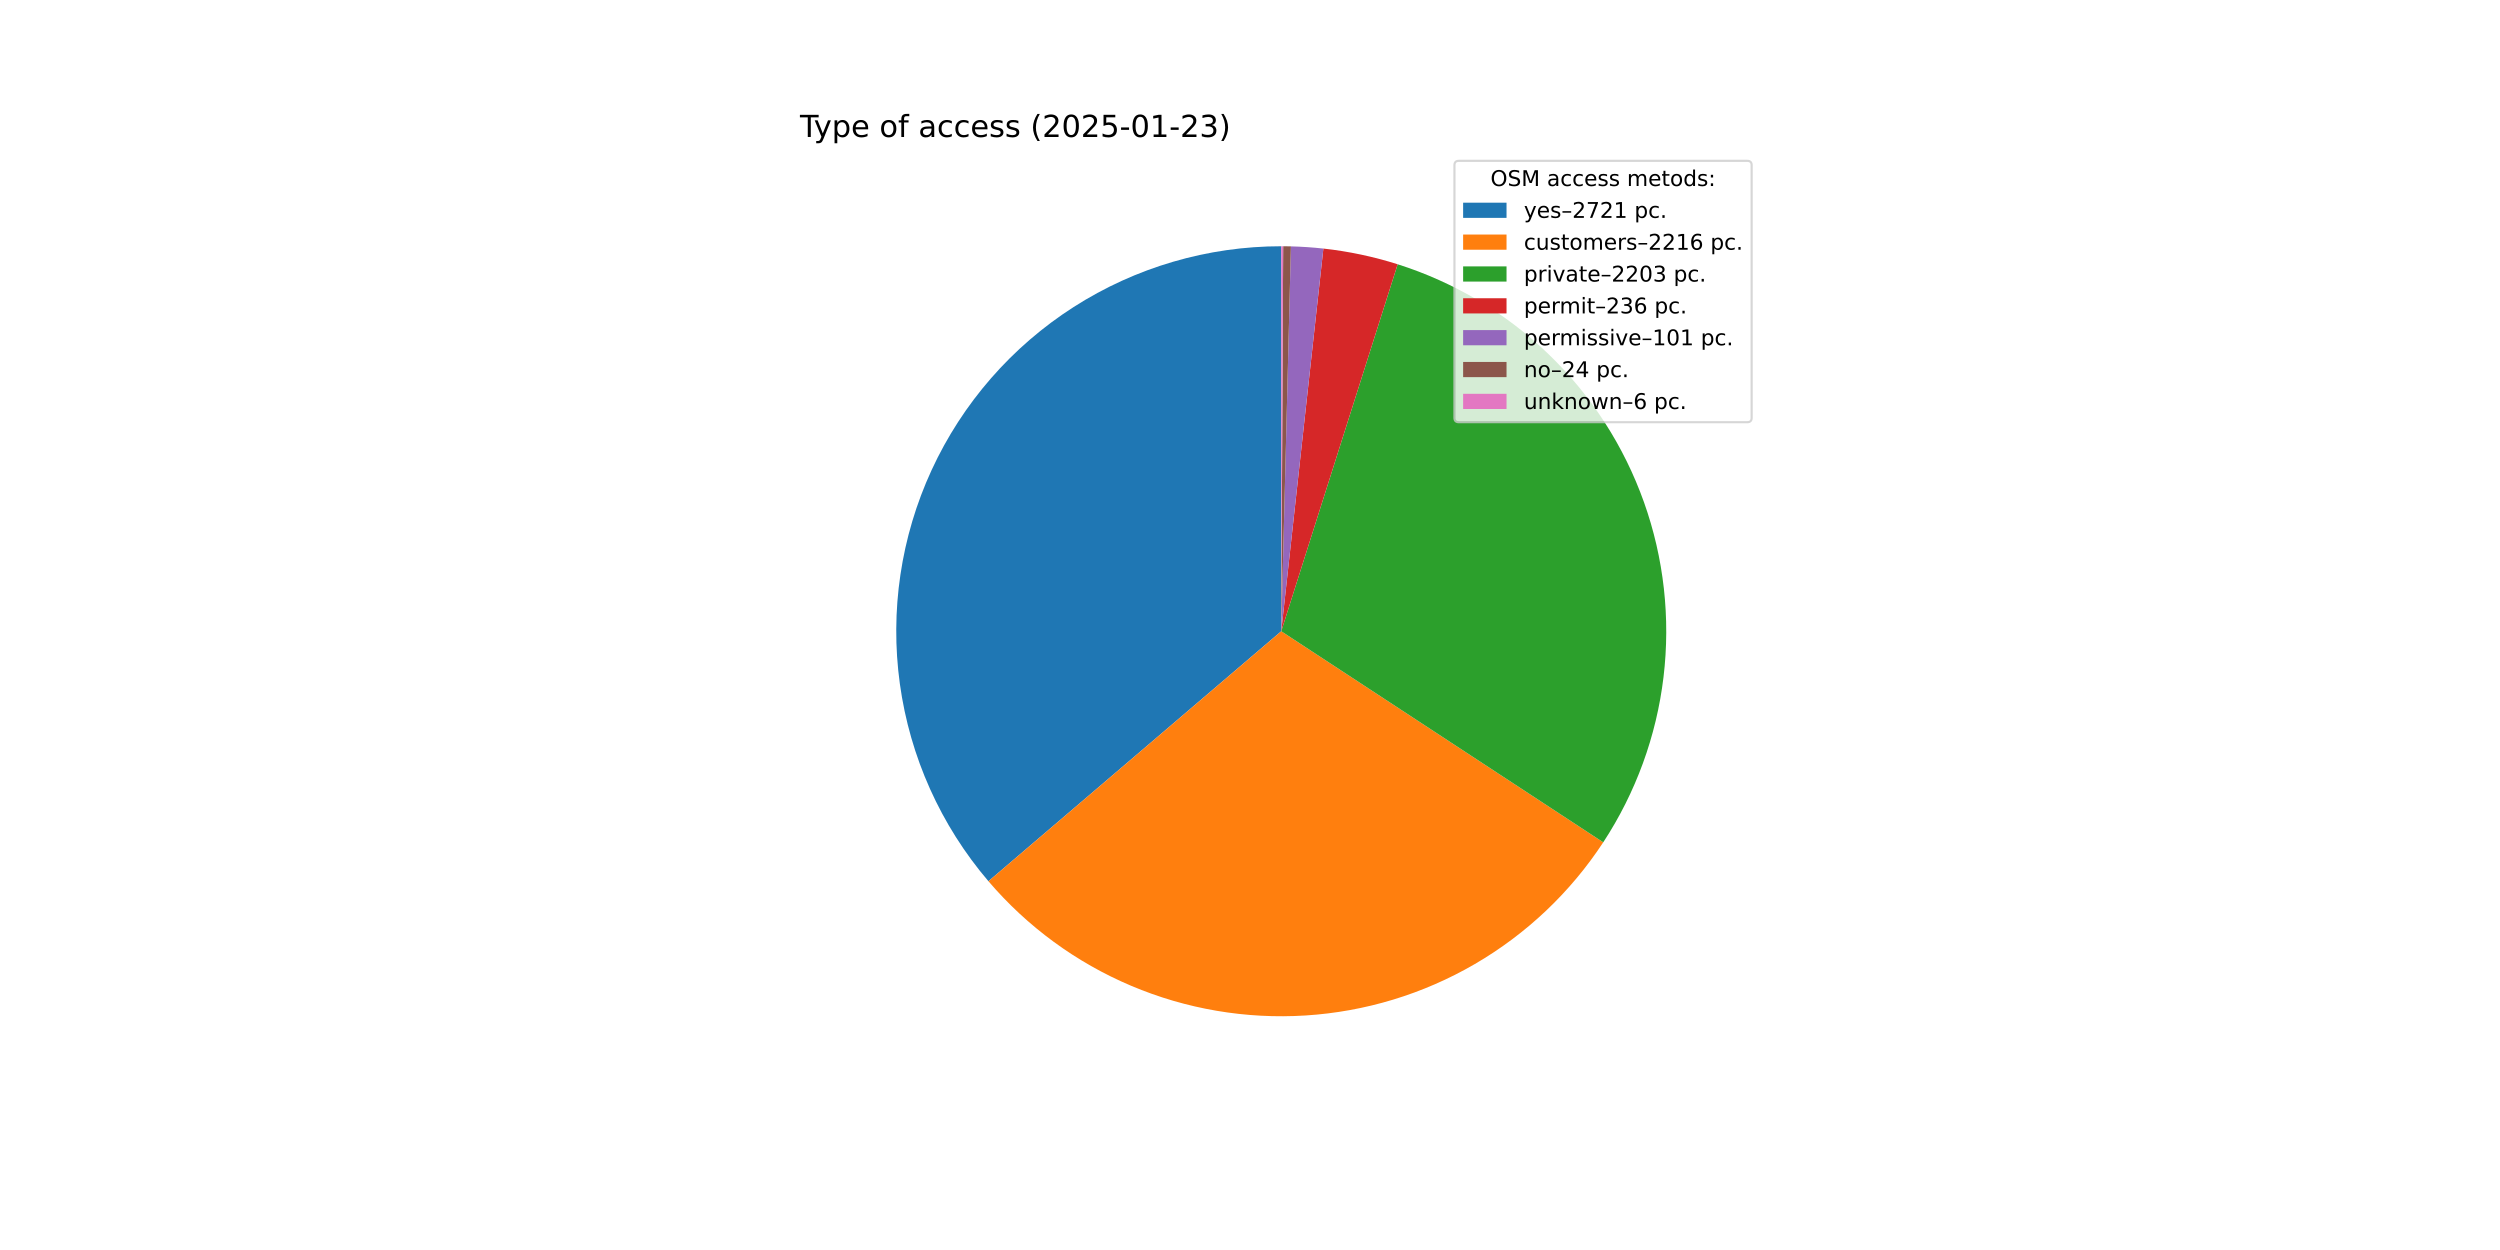
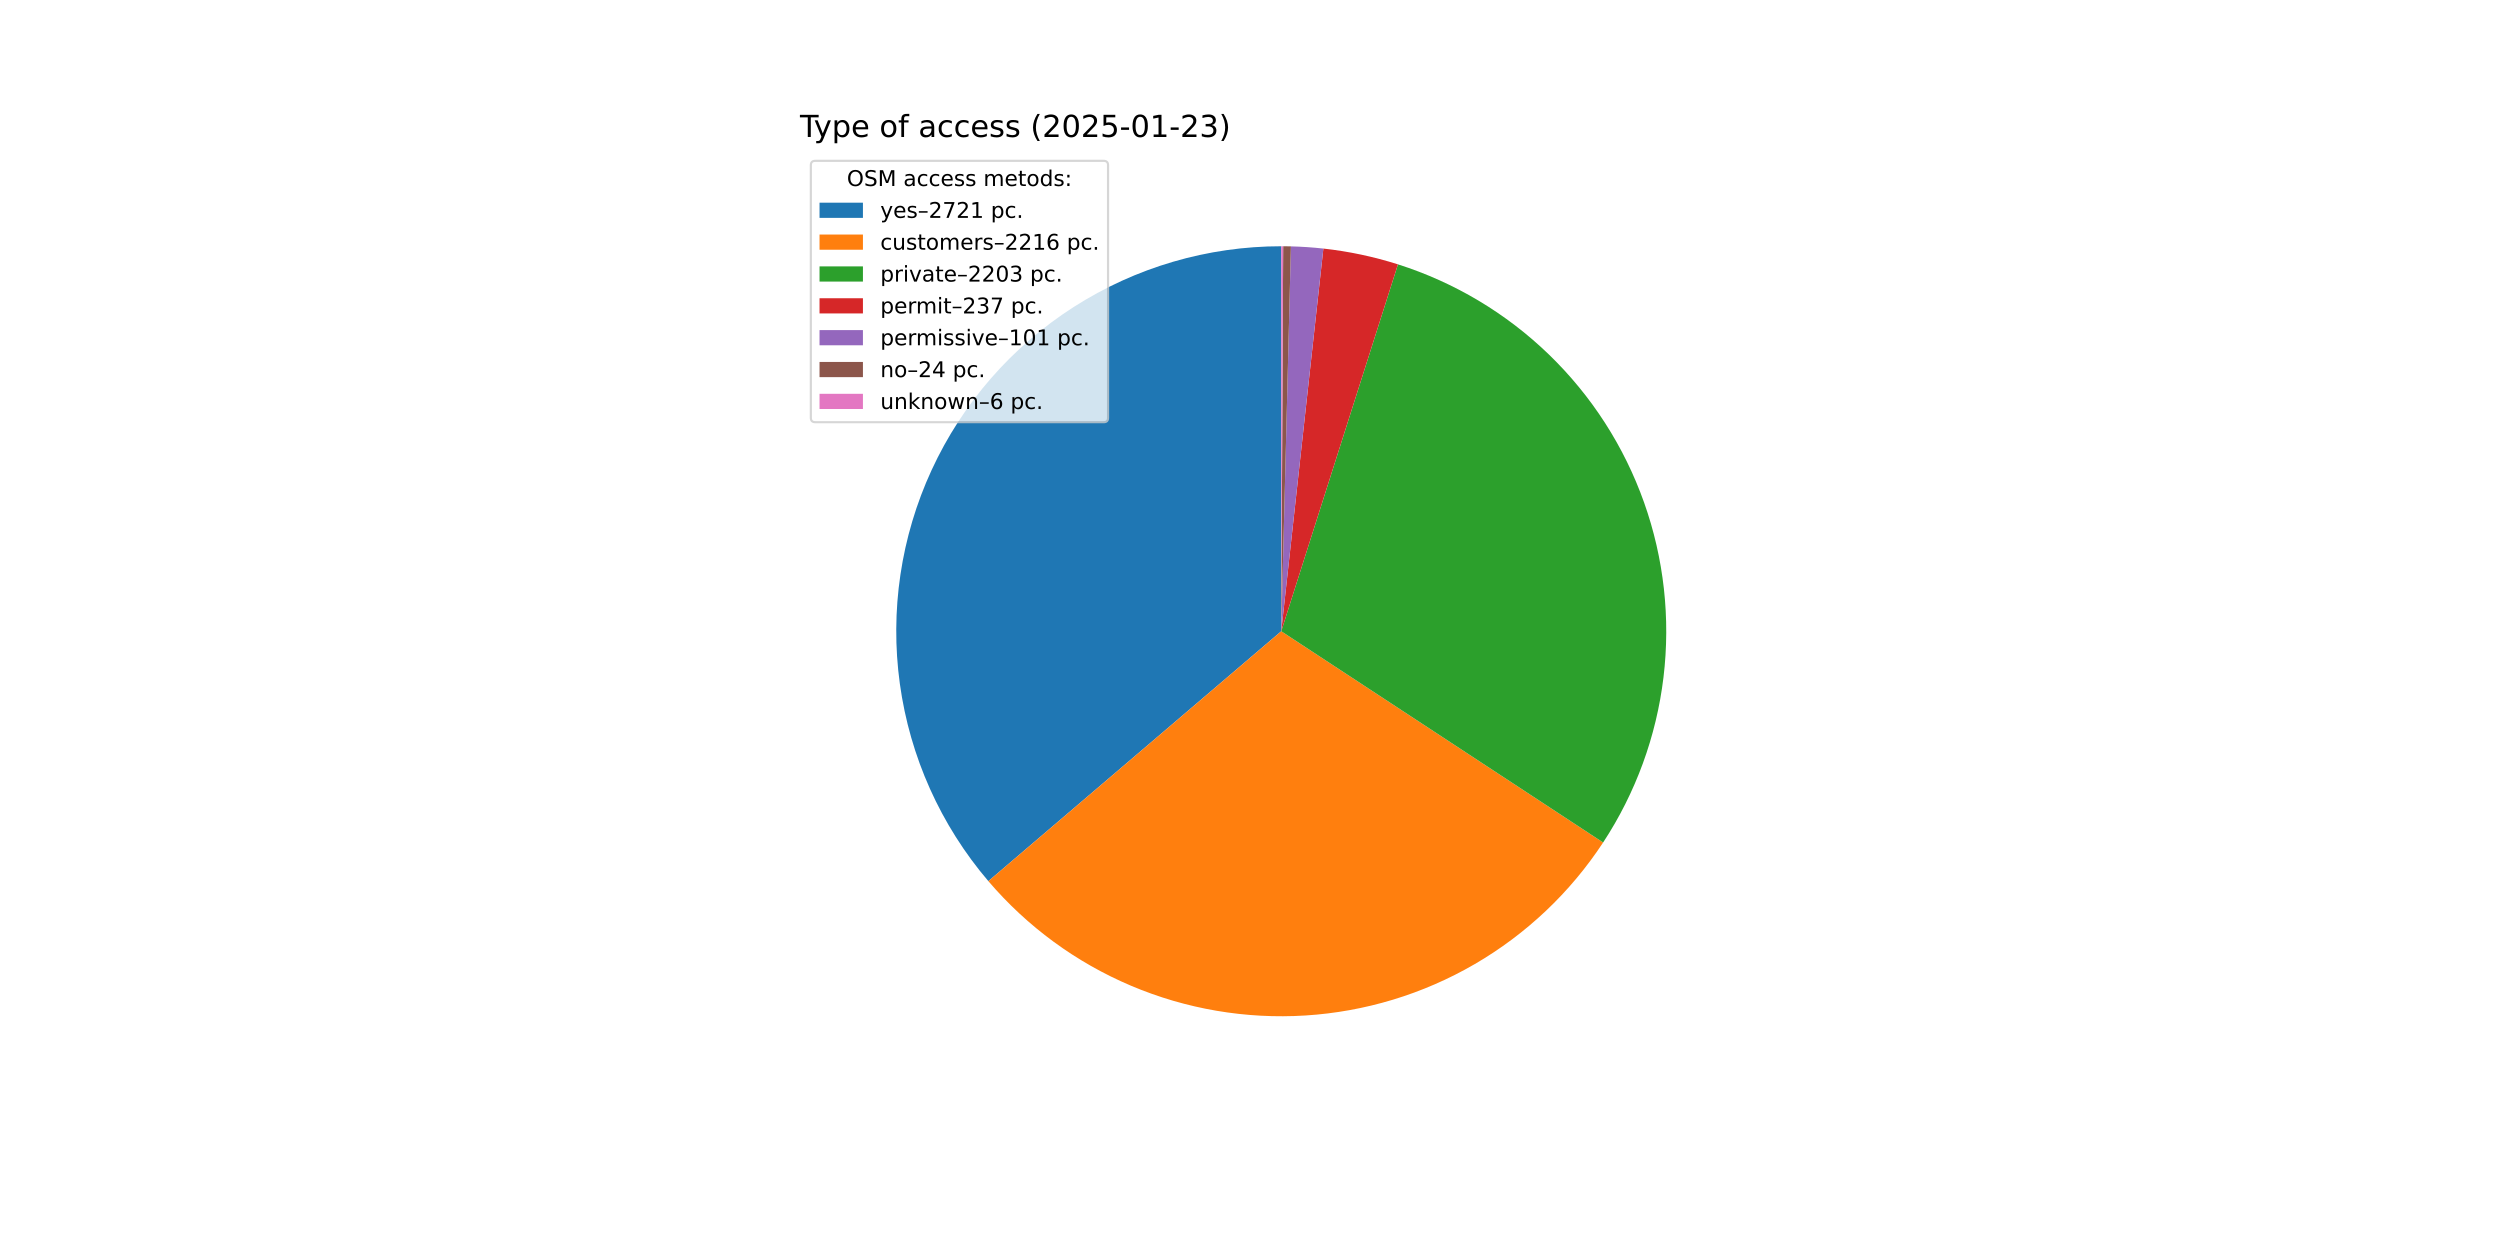
<svg xmlns="http://www.w3.org/2000/svg" xmlns:xlink="http://www.w3.org/1999/xlink" width="1152pt" height="576pt" viewBox="0 0 1152 576" version="1.1">
  <defs>
    <style type="text/css">*{stroke-linejoin: round; stroke-linecap: butt}</style>
  </defs>
  <g id="figure_1">
    <g id="patch_1">
      <path d="M 0 576  L 1152 576  L 1152 0  L 0 0  z " style="fill: #ffffff" />
    </g>
    <g id="axes_1">
      <g id="patch_2">
-         <path d="M 590.4 113.472  C 556.505 113.472 523.31 123.186 494.762 141.458  C 466.213 159.731 443.491 185.807 429.297 216.587  C 415.103 247.367 410.023 281.579 414.661 315.155  C 419.299 348.732 433.463 380.286 455.47 406.065  L 590.4 290.88  z " style="fill: #1f77b4" />
+         <path d="M 590.4 113.472  C 556.51 113.472 523.318 123.183 494.773 141.451  C 466.227 159.719 443.505 185.789 429.308 216.563  C 415.111 247.336 410.025 281.543 414.655 315.115  C 419.285 348.688 433.439 380.241 455.435 406.024  L 590.4 290.88  z " style="fill: #1f77b4" />
      </g>
      <g id="patch_3">
-         <path d="M 455.47 406.065  C 473.353 427.013 495.87 443.511 521.233 454.249  C 546.597 464.988 574.115 469.673 601.603 467.934  C 629.091 466.195 655.8 458.078 679.607 444.228  C 703.415 430.379 723.673 411.174 738.772 388.139  L 590.4 290.88  z " style="fill: #ff7f0e" />
+         <path d="M 455.435 406.024  C 473.309 426.974 495.818 443.478 521.174 454.224  C 546.53 464.97 574.043 469.666 601.528 467.939  C 629.012 466.211 655.721 458.108 679.532 444.272  C 703.343 430.436 723.609 411.244 738.719 388.22  L 590.4 290.88  z " style="fill: #ff7f0e" />
      </g>
      <g id="patch_4">
-         <path d="M 738.772 388.139  C 753.782 365.24 763.29 339.174 766.548 311.989  C 769.805 284.804 766.726 257.23 757.552 231.433  C 748.377 205.636 733.354 182.31 713.662 163.287  C 693.971 144.264 670.14 130.055 644.042 121.776  L 590.4 290.88  z " style="fill: #2ca02c" />
+         <path d="M 738.719 388.22  C 753.739 365.333 763.261 339.277 766.535 312.097  C 769.809 284.917 766.748 257.345 757.592 231.546  C 748.436 205.746 733.431 182.413 713.756 163.377  C 694.081 144.342 670.264 130.117 644.176 121.819  L 590.4 290.88  z " style="fill: #2ca02c" />
      </g>
      <g id="patch_5">
-         <path d="M 644.042 121.776  C 638.473 120.01 632.821 118.519 627.106 117.311  C 621.391 116.102 615.619 115.177 609.813 114.537  L 590.4 290.88  z " style="fill: #d62728" />
+         <path d="M 644.176 121.819  C 638.587 120.041 632.912 118.541 627.174 117.325  C 621.436 116.109 615.641 115.179 609.81 114.537  L 590.4 290.88  z " style="fill: #d62728" />
      </g>
      <g id="patch_6">
-         <path d="M 609.813 114.537  C 607.328 114.264 604.838 114.043 602.344 113.875  C 599.85 113.706 597.353 113.591 594.854 113.528  L 590.4 290.88  z " style="fill: #9467bd" />
+         <path d="M 609.81 114.537  C 607.326 114.264 604.836 114.043 602.343 113.874  C 599.849 113.706 597.352 113.591 594.854 113.528  L 590.4 290.88  z " style="fill: #9467bd" />
      </g>
      <g id="patch_7">
-         <path d="M 594.854 113.528  C 594.26 113.513 593.667 113.501 593.073 113.492  C 592.479 113.483 591.885 113.477 591.291 113.474  L 590.4 290.88  z " style="fill: #8c564b" />
+         <path d="M 594.854 113.528  C 594.26 113.513 593.666 113.501 593.072 113.492  C 592.479 113.483 591.885 113.477 591.291 113.474  L 590.4 290.88  z " style="fill: #8c564b" />
      </g>
      <g id="patch_8">
-         <path d="M 591.291 113.474  C 591.142 113.473 590.994 113.473 590.846 113.473  C 590.697 113.472 590.549 113.472 590.4 113.472  L 590.4 290.88  z " style="fill: #e377c2" />
+         <path d="M 591.291 113.474  C 591.142 113.473 590.994 113.473 590.845 113.473  C 590.697 113.472 590.549 113.472 590.4 113.472  L 590.4 290.88  z " style="fill: #e377c2" />
      </g>
      <g id="matplotlib.axis_1" />
      <g id="matplotlib.axis_2" />
      <g id="text_1">
        <g transform="translate(368.64 63.12) scale(0.14 -0.14)">
          <defs>
            <path id="DejaVuSans-54" d="M -19 4666  L 3928 4666  L 3928 4134  L 2272 4134  L 2272 0  L 1638 0  L 1638 4134  L -19 4134  L -19 4666  z " transform="scale(0.015625)" />
            <path id="DejaVuSans-79" d="M 2059 -325  Q 1816 -950 1584 -1140  Q 1353 -1331 966 -1331  L 506 -1331  L 506 -850  L 844 -850  Q 1081 -850 1212 -737  Q 1344 -625 1503 -206  L 1606 56  L 191 3500  L 800 3500  L 1894 763  L 2988 3500  L 3597 3500  L 2059 -325  z " transform="scale(0.015625)" />
            <path id="DejaVuSans-70" d="M 1159 525  L 1159 -1331  L 581 -1331  L 581 3500  L 1159 3500  L 1159 2969  Q 1341 3281 1617 3432  Q 1894 3584 2278 3584  Q 2916 3584 3314 3078  Q 3713 2572 3713 1747  Q 3713 922 3314 415  Q 2916 -91 2278 -91  Q 1894 -91 1617 61  Q 1341 213 1159 525  z M 3116 1747  Q 3116 2381 2855 2742  Q 2594 3103 2138 3103  Q 1681 3103 1420 2742  Q 1159 2381 1159 1747  Q 1159 1113 1420 752  Q 1681 391 2138 391  Q 2594 391 2855 752  Q 3116 1113 3116 1747  z " transform="scale(0.015625)" />
            <path id="DejaVuSans-65" d="M 3597 1894  L 3597 1613  L 953 1613  Q 991 1019 1311 708  Q 1631 397 2203 397  Q 2534 397 2845 478  Q 3156 559 3463 722  L 3463 178  Q 3153 47 2828 -22  Q 2503 -91 2169 -91  Q 1331 -91 842 396  Q 353 884 353 1716  Q 353 2575 817 3079  Q 1281 3584 2069 3584  Q 2775 3584 3186 3129  Q 3597 2675 3597 1894  z M 3022 2063  Q 3016 2534 2758 2815  Q 2500 3097 2075 3097  Q 1594 3097 1305 2825  Q 1016 2553 972 2059  L 3022 2063  z " transform="scale(0.015625)" />
            <path id="DejaVuSans-20" transform="scale(0.015625)" />
            <path id="DejaVuSans-6f" d="M 1959 3097  Q 1497 3097 1228 2736  Q 959 2375 959 1747  Q 959 1119 1226 758  Q 1494 397 1959 397  Q 2419 397 2687 759  Q 2956 1122 2956 1747  Q 2956 2369 2687 2733  Q 2419 3097 1959 3097  z M 1959 3584  Q 2709 3584 3137 3096  Q 3566 2609 3566 1747  Q 3566 888 3137 398  Q 2709 -91 1959 -91  Q 1206 -91 779 398  Q 353 888 353 1747  Q 353 2609 779 3096  Q 1206 3584 1959 3584  z " transform="scale(0.015625)" />
            <path id="DejaVuSans-66" d="M 2375 4863  L 2375 4384  L 1825 4384  Q 1516 4384 1395 4259  Q 1275 4134 1275 3809  L 1275 3500  L 2222 3500  L 2222 3053  L 1275 3053  L 1275 0  L 697 0  L 697 3053  L 147 3053  L 147 3500  L 697 3500  L 697 3744  Q 697 4328 969 4595  Q 1241 4863 1831 4863  L 2375 4863  z " transform="scale(0.015625)" />
            <path id="DejaVuSans-61" d="M 2194 1759  Q 1497 1759 1228 1600  Q 959 1441 959 1056  Q 959 750 1161 570  Q 1363 391 1709 391  Q 2188 391 2477 730  Q 2766 1069 2766 1631  L 2766 1759  L 2194 1759  z M 3341 1997  L 3341 0  L 2766 0  L 2766 531  Q 2569 213 2275 61  Q 1981 -91 1556 -91  Q 1019 -91 701 211  Q 384 513 384 1019  Q 384 1609 779 1909  Q 1175 2209 1959 2209  L 2766 2209  L 2766 2266  Q 2766 2663 2505 2880  Q 2244 3097 1772 3097  Q 1472 3097 1187 3025  Q 903 2953 641 2809  L 641 3341  Q 956 3463 1253 3523  Q 1550 3584 1831 3584  Q 2591 3584 2966 3190  Q 3341 2797 3341 1997  z " transform="scale(0.015625)" />
            <path id="DejaVuSans-63" d="M 3122 3366  L 3122 2828  Q 2878 2963 2633 3030  Q 2388 3097 2138 3097  Q 1578 3097 1268 2742  Q 959 2388 959 1747  Q 959 1106 1268 751  Q 1578 397 2138 397  Q 2388 397 2633 464  Q 2878 531 3122 666  L 3122 134  Q 2881 22 2623 -34  Q 2366 -91 2075 -91  Q 1284 -91 818 406  Q 353 903 353 1747  Q 353 2603 823 3093  Q 1294 3584 2113 3584  Q 2378 3584 2631 3529  Q 2884 3475 3122 3366  z " transform="scale(0.015625)" />
            <path id="DejaVuSans-73" d="M 2834 3397  L 2834 2853  Q 2591 2978 2328 3040  Q 2066 3103 1784 3103  Q 1356 3103 1142 2972  Q 928 2841 928 2578  Q 928 2378 1081 2264  Q 1234 2150 1697 2047  L 1894 2003  Q 2506 1872 2764 1633  Q 3022 1394 3022 966  Q 3022 478 2636 193  Q 2250 -91 1575 -91  Q 1294 -91 989 -36  Q 684 19 347 128  L 347 722  Q 666 556 975 473  Q 1284 391 1588 391  Q 1994 391 2212 530  Q 2431 669 2431 922  Q 2431 1156 2273 1281  Q 2116 1406 1581 1522  L 1381 1569  Q 847 1681 609 1914  Q 372 2147 372 2553  Q 372 3047 722 3315  Q 1072 3584 1716 3584  Q 2034 3584 2315 3537  Q 2597 3491 2834 3397  z " transform="scale(0.015625)" />
            <path id="DejaVuSans-28" d="M 1984 4856  Q 1566 4138 1362 3434  Q 1159 2731 1159 2009  Q 1159 1288 1364 580  Q 1569 -128 1984 -844  L 1484 -844  Q 1016 -109 783 600  Q 550 1309 550 2009  Q 550 2706 781 3412  Q 1013 4119 1484 4856  L 1984 4856  z " transform="scale(0.015625)" />
            <path id="DejaVuSans-32" d="M 1228 531  L 3431 531  L 3431 0  L 469 0  L 469 531  Q 828 903 1448 1529  Q 2069 2156 2228 2338  Q 2531 2678 2651 2914  Q 2772 3150 2772 3378  Q 2772 3750 2511 3984  Q 2250 4219 1831 4219  Q 1534 4219 1204 4116  Q 875 4013 500 3803  L 500 4441  Q 881 4594 1212 4672  Q 1544 4750 1819 4750  Q 2544 4750 2975 4387  Q 3406 4025 3406 3419  Q 3406 3131 3298 2873  Q 3191 2616 2906 2266  Q 2828 2175 2409 1742  Q 1991 1309 1228 531  z " transform="scale(0.015625)" />
            <path id="DejaVuSans-30" d="M 2034 4250  Q 1547 4250 1301 3770  Q 1056 3291 1056 2328  Q 1056 1369 1301 889  Q 1547 409 2034 409  Q 2525 409 2770 889  Q 3016 1369 3016 2328  Q 3016 3291 2770 3770  Q 2525 4250 2034 4250  z M 2034 4750  Q 2819 4750 3233 4129  Q 3647 3509 3647 2328  Q 3647 1150 3233 529  Q 2819 -91 2034 -91  Q 1250 -91 836 529  Q 422 1150 422 2328  Q 422 3509 836 4129  Q 1250 4750 2034 4750  z " transform="scale(0.015625)" />
            <path id="DejaVuSans-35" d="M 691 4666  L 3169 4666  L 3169 4134  L 1269 4134  L 1269 2991  Q 1406 3038 1543 3061  Q 1681 3084 1819 3084  Q 2600 3084 3056 2656  Q 3513 2228 3513 1497  Q 3513 744 3044 326  Q 2575 -91 1722 -91  Q 1428 -91 1123 -41  Q 819 9 494 109  L 494 744  Q 775 591 1075 516  Q 1375 441 1709 441  Q 2250 441 2565 725  Q 2881 1009 2881 1497  Q 2881 1984 2565 2268  Q 2250 2553 1709 2553  Q 1456 2553 1204 2497  Q 953 2441 691 2322  L 691 4666  z " transform="scale(0.015625)" />
            <path id="DejaVuSans-2d" d="M 313 2009  L 1997 2009  L 1997 1497  L 313 1497  L 313 2009  z " transform="scale(0.015625)" />
            <path id="DejaVuSans-31" d="M 794 531  L 1825 531  L 1825 4091  L 703 3866  L 703 4441  L 1819 4666  L 2450 4666  L 2450 531  L 3481 531  L 3481 0  L 794 0  L 794 531  z " transform="scale(0.015625)" />
            <path id="DejaVuSans-33" d="M 2597 2516  Q 3050 2419 3304 2112  Q 3559 1806 3559 1356  Q 3559 666 3084 287  Q 2609 -91 1734 -91  Q 1441 -91 1130 -33  Q 819 25 488 141  L 488 750  Q 750 597 1062 519  Q 1375 441 1716 441  Q 2309 441 2620 675  Q 2931 909 2931 1356  Q 2931 1769 2642 2001  Q 2353 2234 1838 2234  L 1294 2234  L 1294 2753  L 1863 2753  Q 2328 2753 2575 2939  Q 2822 3125 2822 3475  Q 2822 3834 2567 4026  Q 2313 4219 1838 4219  Q 1578 4219 1281 4162  Q 984 4106 628 3988  L 628 4550  Q 988 4650 1302 4700  Q 1616 4750 1894 4750  Q 2613 4750 3031 4423  Q 3450 4097 3450 3541  Q 3450 3153 3228 2886  Q 3006 2619 2597 2516  z " transform="scale(0.015625)" />
            <path id="DejaVuSans-29" d="M 513 4856  L 1013 4856  Q 1481 4119 1714 3412  Q 1947 2706 1947 2009  Q 1947 1309 1714 600  Q 1481 -109 1013 -844  L 513 -844  Q 928 -128 1133 580  Q 1338 1288 1338 2009  Q 1338 2731 1133 3434  Q 928 4138 513 4856  z " transform="scale(0.015625)" />
          </defs>
          <use xlink:href="#DejaVuSans-54" />
          <use xlink:href="#DejaVuSans-79" x="45.459" />
          <use xlink:href="#DejaVuSans-70" x="104.639" />
          <use xlink:href="#DejaVuSans-65" x="168.115" />
          <use xlink:href="#DejaVuSans-20" x="229.639" />
          <use xlink:href="#DejaVuSans-6f" x="261.426" />
          <use xlink:href="#DejaVuSans-66" x="322.607" />
          <use xlink:href="#DejaVuSans-20" x="357.812" />
          <use xlink:href="#DejaVuSans-61" x="389.6" />
          <use xlink:href="#DejaVuSans-63" x="450.879" />
          <use xlink:href="#DejaVuSans-63" x="505.859" />
          <use xlink:href="#DejaVuSans-65" x="560.84" />
          <use xlink:href="#DejaVuSans-73" x="622.363" />
          <use xlink:href="#DejaVuSans-73" x="674.463" />
          <use xlink:href="#DejaVuSans-20" x="726.562" />
          <use xlink:href="#DejaVuSans-28" x="758.35" />
          <use xlink:href="#DejaVuSans-32" x="797.363" />
          <use xlink:href="#DejaVuSans-30" x="860.986" />
          <use xlink:href="#DejaVuSans-32" x="924.609" />
          <use xlink:href="#DejaVuSans-35" x="988.232" />
          <use xlink:href="#DejaVuSans-2d" x="1051.855" />
          <use xlink:href="#DejaVuSans-30" x="1087.939" />
          <use xlink:href="#DejaVuSans-31" x="1151.562" />
          <use xlink:href="#DejaVuSans-2d" x="1215.186" />
          <use xlink:href="#DejaVuSans-32" x="1251.27" />
          <use xlink:href="#DejaVuSans-33" x="1314.893" />
          <use xlink:href="#DejaVuSans-29" x="1378.516" />
        </g>
      </g>
      <g id="legend_1">
        <g id="patch_9">
-           <path d="M 672.208 194.545  L 805.16 194.545  Q 807.16 194.545 807.16 192.545  L 807.16 76.12  Q 807.16 74.12 805.16 74.12  L 672.208 74.12  Q 670.208 74.12 670.208 76.12  L 670.208 192.545  Q 670.208 194.545 672.208 194.545  z " style="fill: #ffffff; opacity: 0.8; stroke: #cccccc; stroke-linejoin: miter" />
+           <path d="M 375.64 194.545  L 508.592 194.545  Q 510.592 194.545 510.592 192.545  L 510.592 76.12  Q 510.592 74.12 508.592 74.12  L 375.64 74.12  Q 373.64 74.12 373.64 76.12  L 373.64 192.545  Q 373.64 194.545 375.64 194.545  z " style="fill: #ffffff; opacity: 0.8; stroke: #cccccc; stroke-linejoin: miter" />
        </g>
        <g id="text_2">
-           <g transform="translate(686.8038 85.71844) scale(0.1 -0.1)">
+           <g transform="translate(390.2353 85.71844) scale(0.1 -0.1)">
            <defs>
              <path id="DejaVuSans-4f" d="M 2522 4238  Q 1834 4238 1429 3725  Q 1025 3213 1025 2328  Q 1025 1447 1429 934  Q 1834 422 2522 422  Q 3209 422 3611 934  Q 4013 1447 4013 2328  Q 4013 3213 3611 3725  Q 3209 4238 2522 4238  z M 2522 4750  Q 3503 4750 4090 4092  Q 4678 3434 4678 2328  Q 4678 1225 4090 567  Q 3503 -91 2522 -91  Q 1538 -91 948 565  Q 359 1222 359 2328  Q 359 3434 948 4092  Q 1538 4750 2522 4750  z " transform="scale(0.015625)" />
              <path id="DejaVuSans-53" d="M 3425 4513  L 3425 3897  Q 3066 4069 2747 4153  Q 2428 4238 2131 4238  Q 1616 4238 1336 4038  Q 1056 3838 1056 3469  Q 1056 3159 1242 3001  Q 1428 2844 1947 2747  L 2328 2669  Q 3034 2534 3370 2195  Q 3706 1856 3706 1288  Q 3706 609 3251 259  Q 2797 -91 1919 -91  Q 1588 -91 1214 -16  Q 841 59 441 206  L 441 856  Q 825 641 1194 531  Q 1563 422 1919 422  Q 2459 422 2753 634  Q 3047 847 3047 1241  Q 3047 1584 2836 1778  Q 2625 1972 2144 2069  L 1759 2144  Q 1053 2284 737 2584  Q 422 2884 422 3419  Q 422 4038 858 4394  Q 1294 4750 2059 4750  Q 2388 4750 2728 4690  Q 3069 4631 3425 4513  z " transform="scale(0.015625)" />
              <path id="DejaVuSans-4d" d="M 628 4666  L 1569 4666  L 2759 1491  L 3956 4666  L 4897 4666  L 4897 0  L 4281 0  L 4281 4097  L 3078 897  L 2444 897  L 1241 4097  L 1241 0  L 628 0  L 628 4666  z " transform="scale(0.015625)" />
              <path id="DejaVuSans-6d" d="M 3328 2828  Q 3544 3216 3844 3400  Q 4144 3584 4550 3584  Q 5097 3584 5394 3201  Q 5691 2819 5691 2113  L 5691 0  L 5113 0  L 5113 2094  Q 5113 2597 4934 2840  Q 4756 3084 4391 3084  Q 3944 3084 3684 2787  Q 3425 2491 3425 1978  L 3425 0  L 2847 0  L 2847 2094  Q 2847 2600 2669 2842  Q 2491 3084 2119 3084  Q 1678 3084 1418 2786  Q 1159 2488 1159 1978  L 1159 0  L 581 0  L 581 3500  L 1159 3500  L 1159 2956  Q 1356 3278 1631 3431  Q 1906 3584 2284 3584  Q 2666 3584 2933 3390  Q 3200 3197 3328 2828  z " transform="scale(0.015625)" />
              <path id="DejaVuSans-74" d="M 1172 4494  L 1172 3500  L 2356 3500  L 2356 3053  L 1172 3053  L 1172 1153  Q 1172 725 1289 603  Q 1406 481 1766 481  L 2356 481  L 2356 0  L 1766 0  Q 1100 0 847 248  Q 594 497 594 1153  L 594 3053  L 172 3053  L 172 3500  L 594 3500  L 594 4494  L 1172 4494  z " transform="scale(0.015625)" />
              <path id="DejaVuSans-64" d="M 2906 2969  L 2906 4863  L 3481 4863  L 3481 0  L 2906 0  L 2906 525  Q 2725 213 2448 61  Q 2172 -91 1784 -91  Q 1150 -91 751 415  Q 353 922 353 1747  Q 353 2572 751 3078  Q 1150 3584 1784 3584  Q 2172 3584 2448 3432  Q 2725 3281 2906 2969  z M 947 1747  Q 947 1113 1208 752  Q 1469 391 1925 391  Q 2381 391 2643 752  Q 2906 1113 2906 1747  Q 2906 2381 2643 2742  Q 2381 3103 1925 3103  Q 1469 3103 1208 2742  Q 947 2381 947 1747  z " transform="scale(0.015625)" />
              <path id="DejaVuSans-3a" d="M 750 794  L 1409 794  L 1409 0  L 750 0  L 750 794  z M 750 3309  L 1409 3309  L 1409 2516  L 750 2516  L 750 3309  z " transform="scale(0.015625)" />
            </defs>
            <use xlink:href="#DejaVuSans-4f" />
            <use xlink:href="#DejaVuSans-53" x="78.711" />
            <use xlink:href="#DejaVuSans-4d" x="142.188" />
            <use xlink:href="#DejaVuSans-20" x="228.467" />
            <use xlink:href="#DejaVuSans-61" x="260.254" />
            <use xlink:href="#DejaVuSans-63" x="321.533" />
            <use xlink:href="#DejaVuSans-63" x="376.514" />
            <use xlink:href="#DejaVuSans-65" x="431.494" />
            <use xlink:href="#DejaVuSans-73" x="493.018" />
            <use xlink:href="#DejaVuSans-73" x="545.117" />
            <use xlink:href="#DejaVuSans-20" x="597.217" />
            <use xlink:href="#DejaVuSans-6d" x="629.004" />
            <use xlink:href="#DejaVuSans-65" x="726.416" />
            <use xlink:href="#DejaVuSans-74" x="787.939" />
            <use xlink:href="#DejaVuSans-6f" x="827.148" />
            <use xlink:href="#DejaVuSans-64" x="888.33" />
            <use xlink:href="#DejaVuSans-73" x="951.807" />
            <use xlink:href="#DejaVuSans-3a" x="1003.906" />
          </g>
        </g>
        <g id="patch_10">
-           <path d="M 674.208 100.397  L 694.208 100.397  L 694.208 93.397  L 674.208 93.397  z " style="fill: #1f77b4" />
+           <path d="M 377.64 100.397  L 397.64 100.397  L 397.64 93.397  L 377.64 93.397  z " style="fill: #1f77b4" />
        </g>
        <g id="text_3">
-           <g transform="translate(702.2084 100.3966) scale(0.1 -0.1)">
+           <g transform="translate(405.64 100.3966) scale(0.1 -0.1)">
            <defs>
              <path id="DejaVuSans-2013" d="M 313 1978  L 2888 1978  L 2888 1528  L 313 1528  L 313 1978  z " transform="scale(0.015625)" />
              <path id="DejaVuSans-37" d="M 525 4666  L 3525 4666  L 3525 4397  L 1831 0  L 1172 0  L 2766 4134  L 525 4134  L 525 4666  z " transform="scale(0.015625)" />
              <path id="DejaVuSans-2e" d="M 684 794  L 1344 794  L 1344 0  L 684 0  L 684 794  z " transform="scale(0.015625)" />
            </defs>
            <use xlink:href="#DejaVuSans-79" />
            <use xlink:href="#DejaVuSans-65" x="59.18" />
            <use xlink:href="#DejaVuSans-73" x="120.703" />
            <use xlink:href="#DejaVuSans-2013" x="172.803" />
            <use xlink:href="#DejaVuSans-32" x="222.803" />
            <use xlink:href="#DejaVuSans-37" x="286.426" />
            <use xlink:href="#DejaVuSans-32" x="350.049" />
            <use xlink:href="#DejaVuSans-31" x="413.672" />
            <use xlink:href="#DejaVuSans-20" x="477.295" />
            <use xlink:href="#DejaVuSans-70" x="509.082" />
            <use xlink:href="#DejaVuSans-63" x="572.559" />
            <use xlink:href="#DejaVuSans-2e" x="627.539" />
          </g>
        </g>
        <g id="patch_11">
-           <path d="M 674.208 115.075  L 694.208 115.075  L 694.208 108.075  L 674.208 108.075  z " style="fill: #ff7f0e" />
+           <path d="M 377.64 115.075  L 397.64 115.075  L 397.64 108.075  L 377.64 108.075  z " style="fill: #ff7f0e" />
        </g>
        <g id="text_4">
-           <g transform="translate(702.2084 115.0747) scale(0.1 -0.1)">
+           <g transform="translate(405.64 115.0747) scale(0.1 -0.1)">
            <defs>
              <path id="DejaVuSans-75" d="M 544 1381  L 544 3500  L 1119 3500  L 1119 1403  Q 1119 906 1312 657  Q 1506 409 1894 409  Q 2359 409 2629 706  Q 2900 1003 2900 1516  L 2900 3500  L 3475 3500  L 3475 0  L 2900 0  L 2900 538  Q 2691 219 2414 64  Q 2138 -91 1772 -91  Q 1169 -91 856 284  Q 544 659 544 1381  z M 1991 3584  L 1991 3584  z " transform="scale(0.015625)" />
              <path id="DejaVuSans-72" d="M 2631 2963  Q 2534 3019 2420 3045  Q 2306 3072 2169 3072  Q 1681 3072 1420 2755  Q 1159 2438 1159 1844  L 1159 0  L 581 0  L 581 3500  L 1159 3500  L 1159 2956  Q 1341 3275 1631 3429  Q 1922 3584 2338 3584  Q 2397 3584 2469 3576  Q 2541 3569 2628 3553  L 2631 2963  z " transform="scale(0.015625)" />
              <path id="DejaVuSans-36" d="M 2113 2584  Q 1688 2584 1439 2293  Q 1191 2003 1191 1497  Q 1191 994 1439 701  Q 1688 409 2113 409  Q 2538 409 2786 701  Q 3034 994 3034 1497  Q 3034 2003 2786 2293  Q 2538 2584 2113 2584  z M 3366 4563  L 3366 3988  Q 3128 4100 2886 4159  Q 2644 4219 2406 4219  Q 1781 4219 1451 3797  Q 1122 3375 1075 2522  Q 1259 2794 1537 2939  Q 1816 3084 2150 3084  Q 2853 3084 3261 2657  Q 3669 2231 3669 1497  Q 3669 778 3244 343  Q 2819 -91 2113 -91  Q 1303 -91 875 529  Q 447 1150 447 2328  Q 447 3434 972 4092  Q 1497 4750 2381 4750  Q 2619 4750 2861 4703  Q 3103 4656 3366 4563  z " transform="scale(0.015625)" />
            </defs>
            <use xlink:href="#DejaVuSans-63" />
            <use xlink:href="#DejaVuSans-75" x="54.98" />
            <use xlink:href="#DejaVuSans-73" x="118.359" />
            <use xlink:href="#DejaVuSans-74" x="170.459" />
            <use xlink:href="#DejaVuSans-6f" x="209.668" />
            <use xlink:href="#DejaVuSans-6d" x="270.85" />
            <use xlink:href="#DejaVuSans-65" x="368.262" />
            <use xlink:href="#DejaVuSans-72" x="429.785" />
            <use xlink:href="#DejaVuSans-73" x="470.898" />
            <use xlink:href="#DejaVuSans-2013" x="522.998" />
            <use xlink:href="#DejaVuSans-32" x="572.998" />
            <use xlink:href="#DejaVuSans-32" x="636.621" />
            <use xlink:href="#DejaVuSans-31" x="700.244" />
            <use xlink:href="#DejaVuSans-36" x="763.867" />
            <use xlink:href="#DejaVuSans-20" x="827.49" />
            <use xlink:href="#DejaVuSans-70" x="859.277" />
            <use xlink:href="#DejaVuSans-63" x="922.754" />
            <use xlink:href="#DejaVuSans-2e" x="977.734" />
          </g>
        </g>
        <g id="patch_12">
-           <path d="M 674.208 129.753  L 694.208 129.753  L 694.208 122.753  L 674.208 122.753  z " style="fill: #2ca02c" />
+           <path d="M 377.64 129.753  L 397.64 129.753  L 397.64 122.753  L 377.64 122.753  z " style="fill: #2ca02c" />
        </g>
        <g id="text_5">
-           <g transform="translate(702.2084 129.7528) scale(0.1 -0.1)">
+           <g transform="translate(405.64 129.7528) scale(0.1 -0.1)">
            <defs>
              <path id="DejaVuSans-69" d="M 603 3500  L 1178 3500  L 1178 0  L 603 0  L 603 3500  z M 603 4863  L 1178 4863  L 1178 4134  L 603 4134  L 603 4863  z " transform="scale(0.015625)" />
              <path id="DejaVuSans-76" d="M 191 3500  L 800 3500  L 1894 563  L 2988 3500  L 3597 3500  L 2284 0  L 1503 0  L 191 3500  z " transform="scale(0.015625)" />
            </defs>
            <use xlink:href="#DejaVuSans-70" />
            <use xlink:href="#DejaVuSans-72" x="63.477" />
            <use xlink:href="#DejaVuSans-69" x="104.59" />
            <use xlink:href="#DejaVuSans-76" x="132.373" />
            <use xlink:href="#DejaVuSans-61" x="191.553" />
            <use xlink:href="#DejaVuSans-74" x="252.832" />
            <use xlink:href="#DejaVuSans-65" x="292.041" />
            <use xlink:href="#DejaVuSans-2013" x="353.564" />
            <use xlink:href="#DejaVuSans-32" x="403.564" />
            <use xlink:href="#DejaVuSans-32" x="467.188" />
            <use xlink:href="#DejaVuSans-30" x="530.811" />
            <use xlink:href="#DejaVuSans-33" x="594.434" />
            <use xlink:href="#DejaVuSans-20" x="658.057" />
            <use xlink:href="#DejaVuSans-70" x="689.844" />
            <use xlink:href="#DejaVuSans-63" x="753.32" />
            <use xlink:href="#DejaVuSans-2e" x="808.301" />
          </g>
        </g>
        <g id="patch_13">
-           <path d="M 674.208 144.431  L 694.208 144.431  L 694.208 137.431  L 674.208 137.431  z " style="fill: #d62728" />
+           <path d="M 377.64 144.431  L 397.64 144.431  L 397.64 137.431  L 377.64 137.431  z " style="fill: #d62728" />
        </g>
        <g id="text_6">
-           <g transform="translate(702.2084 144.4309) scale(0.1 -0.1)">
+           <g transform="translate(405.64 144.4309) scale(0.1 -0.1)">
            <use xlink:href="#DejaVuSans-70" />
            <use xlink:href="#DejaVuSans-65" x="63.477" />
            <use xlink:href="#DejaVuSans-72" x="125" />
            <use xlink:href="#DejaVuSans-6d" x="164.363" />
            <use xlink:href="#DejaVuSans-69" x="261.775" />
            <use xlink:href="#DejaVuSans-74" x="289.559" />
            <use xlink:href="#DejaVuSans-2013" x="328.768" />
            <use xlink:href="#DejaVuSans-32" x="378.768" />
            <use xlink:href="#DejaVuSans-33" x="442.391" />
-             <use xlink:href="#DejaVuSans-36" x="506.014" />
+             <use xlink:href="#DejaVuSans-37" x="506.014" />
            <use xlink:href="#DejaVuSans-20" x="569.637" />
            <use xlink:href="#DejaVuSans-70" x="601.424" />
            <use xlink:href="#DejaVuSans-63" x="664.9" />
            <use xlink:href="#DejaVuSans-2e" x="719.881" />
          </g>
        </g>
        <g id="patch_14">
-           <path d="M 674.208 159.109  L 694.208 159.109  L 694.208 152.109  L 674.208 152.109  z " style="fill: #9467bd" />
+           <path d="M 377.64 159.109  L 397.64 159.109  L 397.64 152.109  L 377.64 152.109  z " style="fill: #9467bd" />
        </g>
        <g id="text_7">
-           <g transform="translate(702.2084 159.1091) scale(0.1 -0.1)">
+           <g transform="translate(405.64 159.1091) scale(0.1 -0.1)">
            <use xlink:href="#DejaVuSans-70" />
            <use xlink:href="#DejaVuSans-65" x="63.477" />
            <use xlink:href="#DejaVuSans-72" x="125" />
            <use xlink:href="#DejaVuSans-6d" x="164.363" />
            <use xlink:href="#DejaVuSans-69" x="261.775" />
            <use xlink:href="#DejaVuSans-73" x="289.559" />
            <use xlink:href="#DejaVuSans-73" x="341.658" />
            <use xlink:href="#DejaVuSans-69" x="393.758" />
            <use xlink:href="#DejaVuSans-76" x="421.541" />
            <use xlink:href="#DejaVuSans-65" x="480.721" />
            <use xlink:href="#DejaVuSans-2013" x="542.244" />
            <use xlink:href="#DejaVuSans-31" x="592.244" />
            <use xlink:href="#DejaVuSans-30" x="655.867" />
            <use xlink:href="#DejaVuSans-31" x="719.49" />
            <use xlink:href="#DejaVuSans-20" x="783.113" />
            <use xlink:href="#DejaVuSans-70" x="814.9" />
            <use xlink:href="#DejaVuSans-63" x="878.377" />
            <use xlink:href="#DejaVuSans-2e" x="933.357" />
          </g>
        </g>
        <g id="patch_15">
-           <path d="M 674.208 173.787  L 694.208 173.787  L 694.208 166.787  L 674.208 166.787  z " style="fill: #8c564b" />
+           <path d="M 377.64 173.787  L 397.64 173.787  L 397.64 166.787  L 377.64 166.787  z " style="fill: #8c564b" />
        </g>
        <g id="text_8">
-           <g transform="translate(702.2084 173.7872) scale(0.1 -0.1)">
+           <g transform="translate(405.64 173.7872) scale(0.1 -0.1)">
            <defs>
              <path id="DejaVuSans-6e" d="M 3513 2113  L 3513 0  L 2938 0  L 2938 2094  Q 2938 2591 2744 2837  Q 2550 3084 2163 3084  Q 1697 3084 1428 2787  Q 1159 2491 1159 1978  L 1159 0  L 581 0  L 581 3500  L 1159 3500  L 1159 2956  Q 1366 3272 1645 3428  Q 1925 3584 2291 3584  Q 2894 3584 3203 3211  Q 3513 2838 3513 2113  z " transform="scale(0.015625)" />
              <path id="DejaVuSans-34" d="M 2419 4116  L 825 1625  L 2419 1625  L 2419 4116  z M 2253 4666  L 3047 4666  L 3047 1625  L 3713 1625  L 3713 1100  L 3047 1100  L 3047 0  L 2419 0  L 2419 1100  L 313 1100  L 313 1709  L 2253 4666  z " transform="scale(0.015625)" />
            </defs>
            <use xlink:href="#DejaVuSans-6e" />
            <use xlink:href="#DejaVuSans-6f" x="63.379" />
            <use xlink:href="#DejaVuSans-2013" x="124.561" />
            <use xlink:href="#DejaVuSans-32" x="174.561" />
            <use xlink:href="#DejaVuSans-34" x="238.184" />
            <use xlink:href="#DejaVuSans-20" x="301.807" />
            <use xlink:href="#DejaVuSans-70" x="333.594" />
            <use xlink:href="#DejaVuSans-63" x="397.07" />
            <use xlink:href="#DejaVuSans-2e" x="452.051" />
          </g>
        </g>
        <g id="patch_16">
-           <path d="M 674.208 188.465  L 694.208 188.465  L 694.208 181.465  L 674.208 181.465  z " style="fill: #e377c2" />
+           <path d="M 377.64 188.465  L 397.64 188.465  L 397.64 181.465  L 377.64 181.465  z " style="fill: #e377c2" />
        </g>
        <g id="text_9">
-           <g transform="translate(702.2084 188.4653) scale(0.1 -0.1)">
+           <g transform="translate(405.64 188.4653) scale(0.1 -0.1)">
            <defs>
              <path id="DejaVuSans-6b" d="M 581 4863  L 1159 4863  L 1159 1991  L 2875 3500  L 3609 3500  L 1753 1863  L 3688 0  L 2938 0  L 1159 1709  L 1159 0  L 581 0  L 581 4863  z " transform="scale(0.015625)" />
              <path id="DejaVuSans-77" d="M 269 3500  L 844 3500  L 1563 769  L 2278 3500  L 2956 3500  L 3675 769  L 4391 3500  L 4966 3500  L 4050 0  L 3372 0  L 2619 2869  L 1863 0  L 1184 0  L 269 3500  z " transform="scale(0.015625)" />
            </defs>
            <use xlink:href="#DejaVuSans-75" />
            <use xlink:href="#DejaVuSans-6e" x="63.379" />
            <use xlink:href="#DejaVuSans-6b" x="126.758" />
            <use xlink:href="#DejaVuSans-6e" x="184.668" />
            <use xlink:href="#DejaVuSans-6f" x="248.047" />
            <use xlink:href="#DejaVuSans-77" x="309.229" />
            <use xlink:href="#DejaVuSans-6e" x="391.016" />
            <use xlink:href="#DejaVuSans-2013" x="454.395" />
            <use xlink:href="#DejaVuSans-36" x="504.395" />
            <use xlink:href="#DejaVuSans-20" x="568.018" />
            <use xlink:href="#DejaVuSans-70" x="599.805" />
            <use xlink:href="#DejaVuSans-63" x="663.281" />
            <use xlink:href="#DejaVuSans-2e" x="718.262" />
          </g>
        </g>
      </g>
    </g>
  </g>
</svg>
